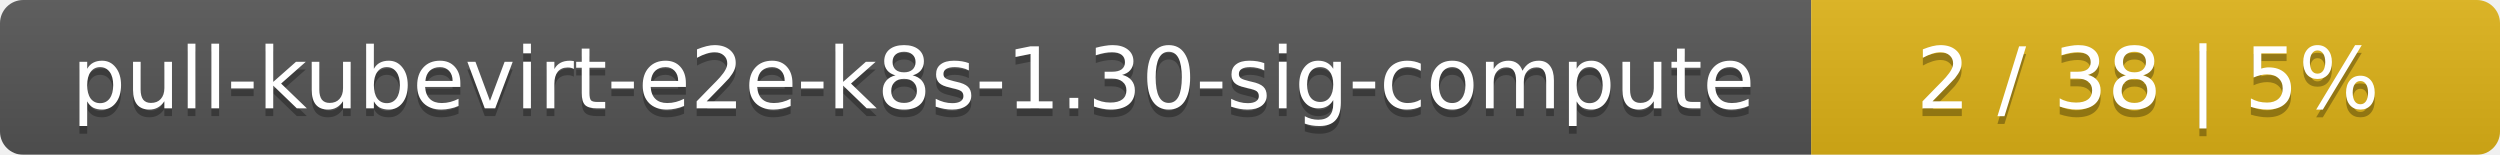
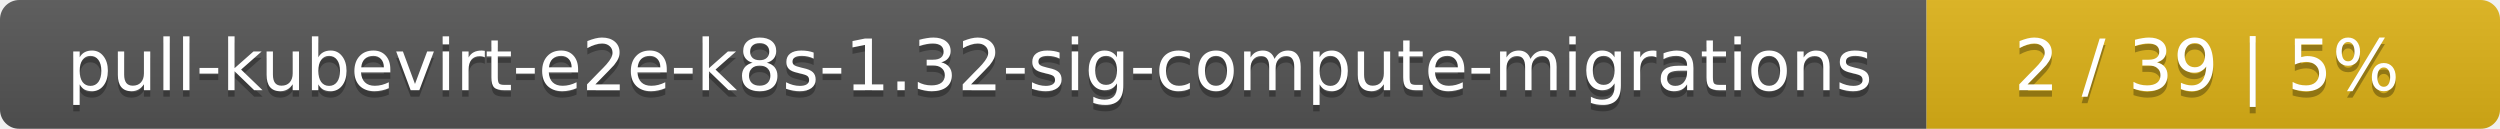
- <svg xmlns="http://www.w3.org/2000/svg" width="323" height="20">
+ <svg xmlns="http://www.w3.org/2000/svg" width="388" height="20">
  <linearGradient id="smooth" x2="0" y2="100%">
    <stop offset="0" stop-color="#bbb" stop-opacity=".1" />
    <stop offset="1" stop-opacity=".1" />
  </linearGradient>
  <mask id="round">
-     <rect width="323" height="20" rx="3" fill="#fff" />
+     <rect width="388" height="20" rx="3" fill="#fff" />
  </mask>
  <g mask="url(#round)">
-     <rect width="234" height="20" fill="#555" />
-     <rect x="234" width="89" height="20" fill="#dfb317" />
-     <rect width="323" height="20" fill="url(#smooth)" />
+     <rect width="299" height="20" fill="#555" />
+     <rect x="299" width="89" height="20" fill="#dfb317" />
+     <rect width="388" height="20" fill="url(#smooth)" />
  </g>
  <g fill="#fff" text-anchor="middle" font-family="DejaVu Sans,Verdana,Geneva,sans-serif" font-size="11">
-     <text x="118" y="15" fill="#010101" fill-opacity=".3">pull-kubevirt-e2e-k8s-1.30-sig-compute</text>
-     <text x="118" y="14">pull-kubevirt-e2e-k8s-1.30-sig-compute</text>
-     <text x="277.5" y="15" fill="#010101" fill-opacity=".3">2 / 38    |    5%</text>
-     <text x="277.5" y="14">2 / 38    |    5%</text>
+     <text x="150.5" y="15" fill="#010101" fill-opacity=".3">pull-kubevirt-e2e-k8s-1.32-sig-compute-migrations</text>
+     <text x="150.5" y="14">pull-kubevirt-e2e-k8s-1.32-sig-compute-migrations</text>
+     <text x="342.5" y="15" fill="#010101" fill-opacity=".3">2 / 39    |    5%</text>
+     <text x="342.5" y="14">2 / 39    |    5%</text>
  </g>
</svg>
